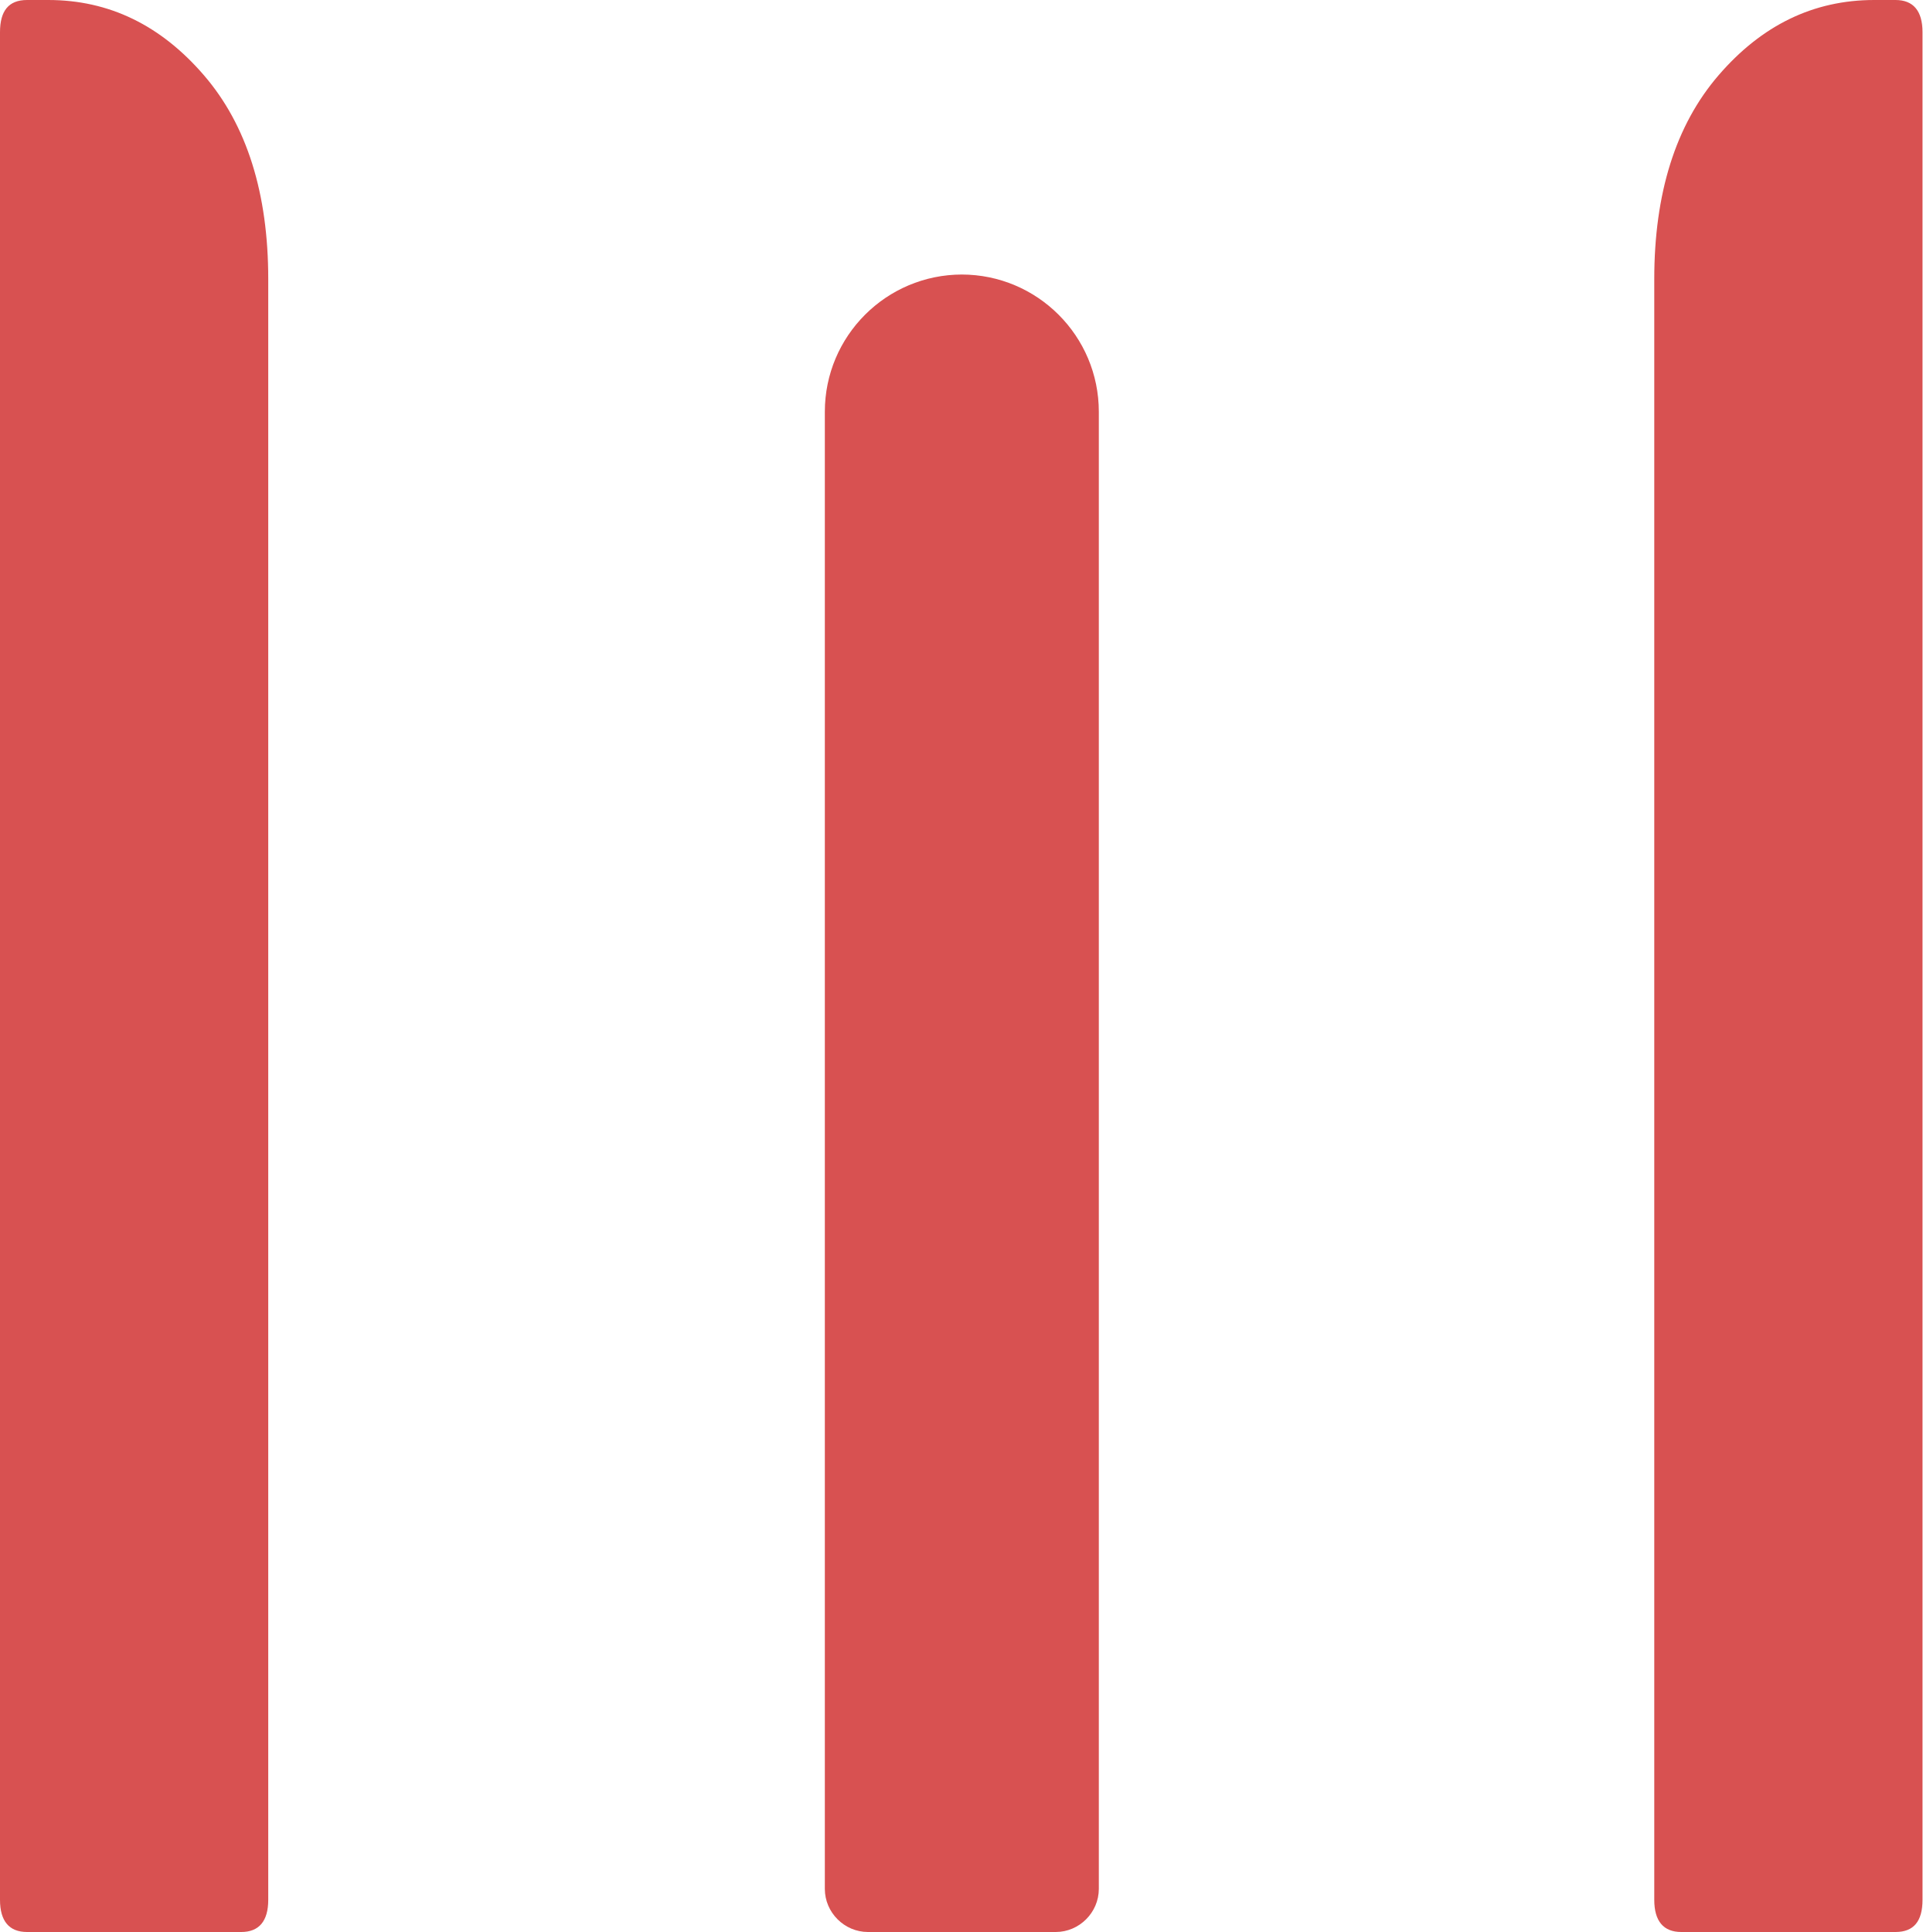
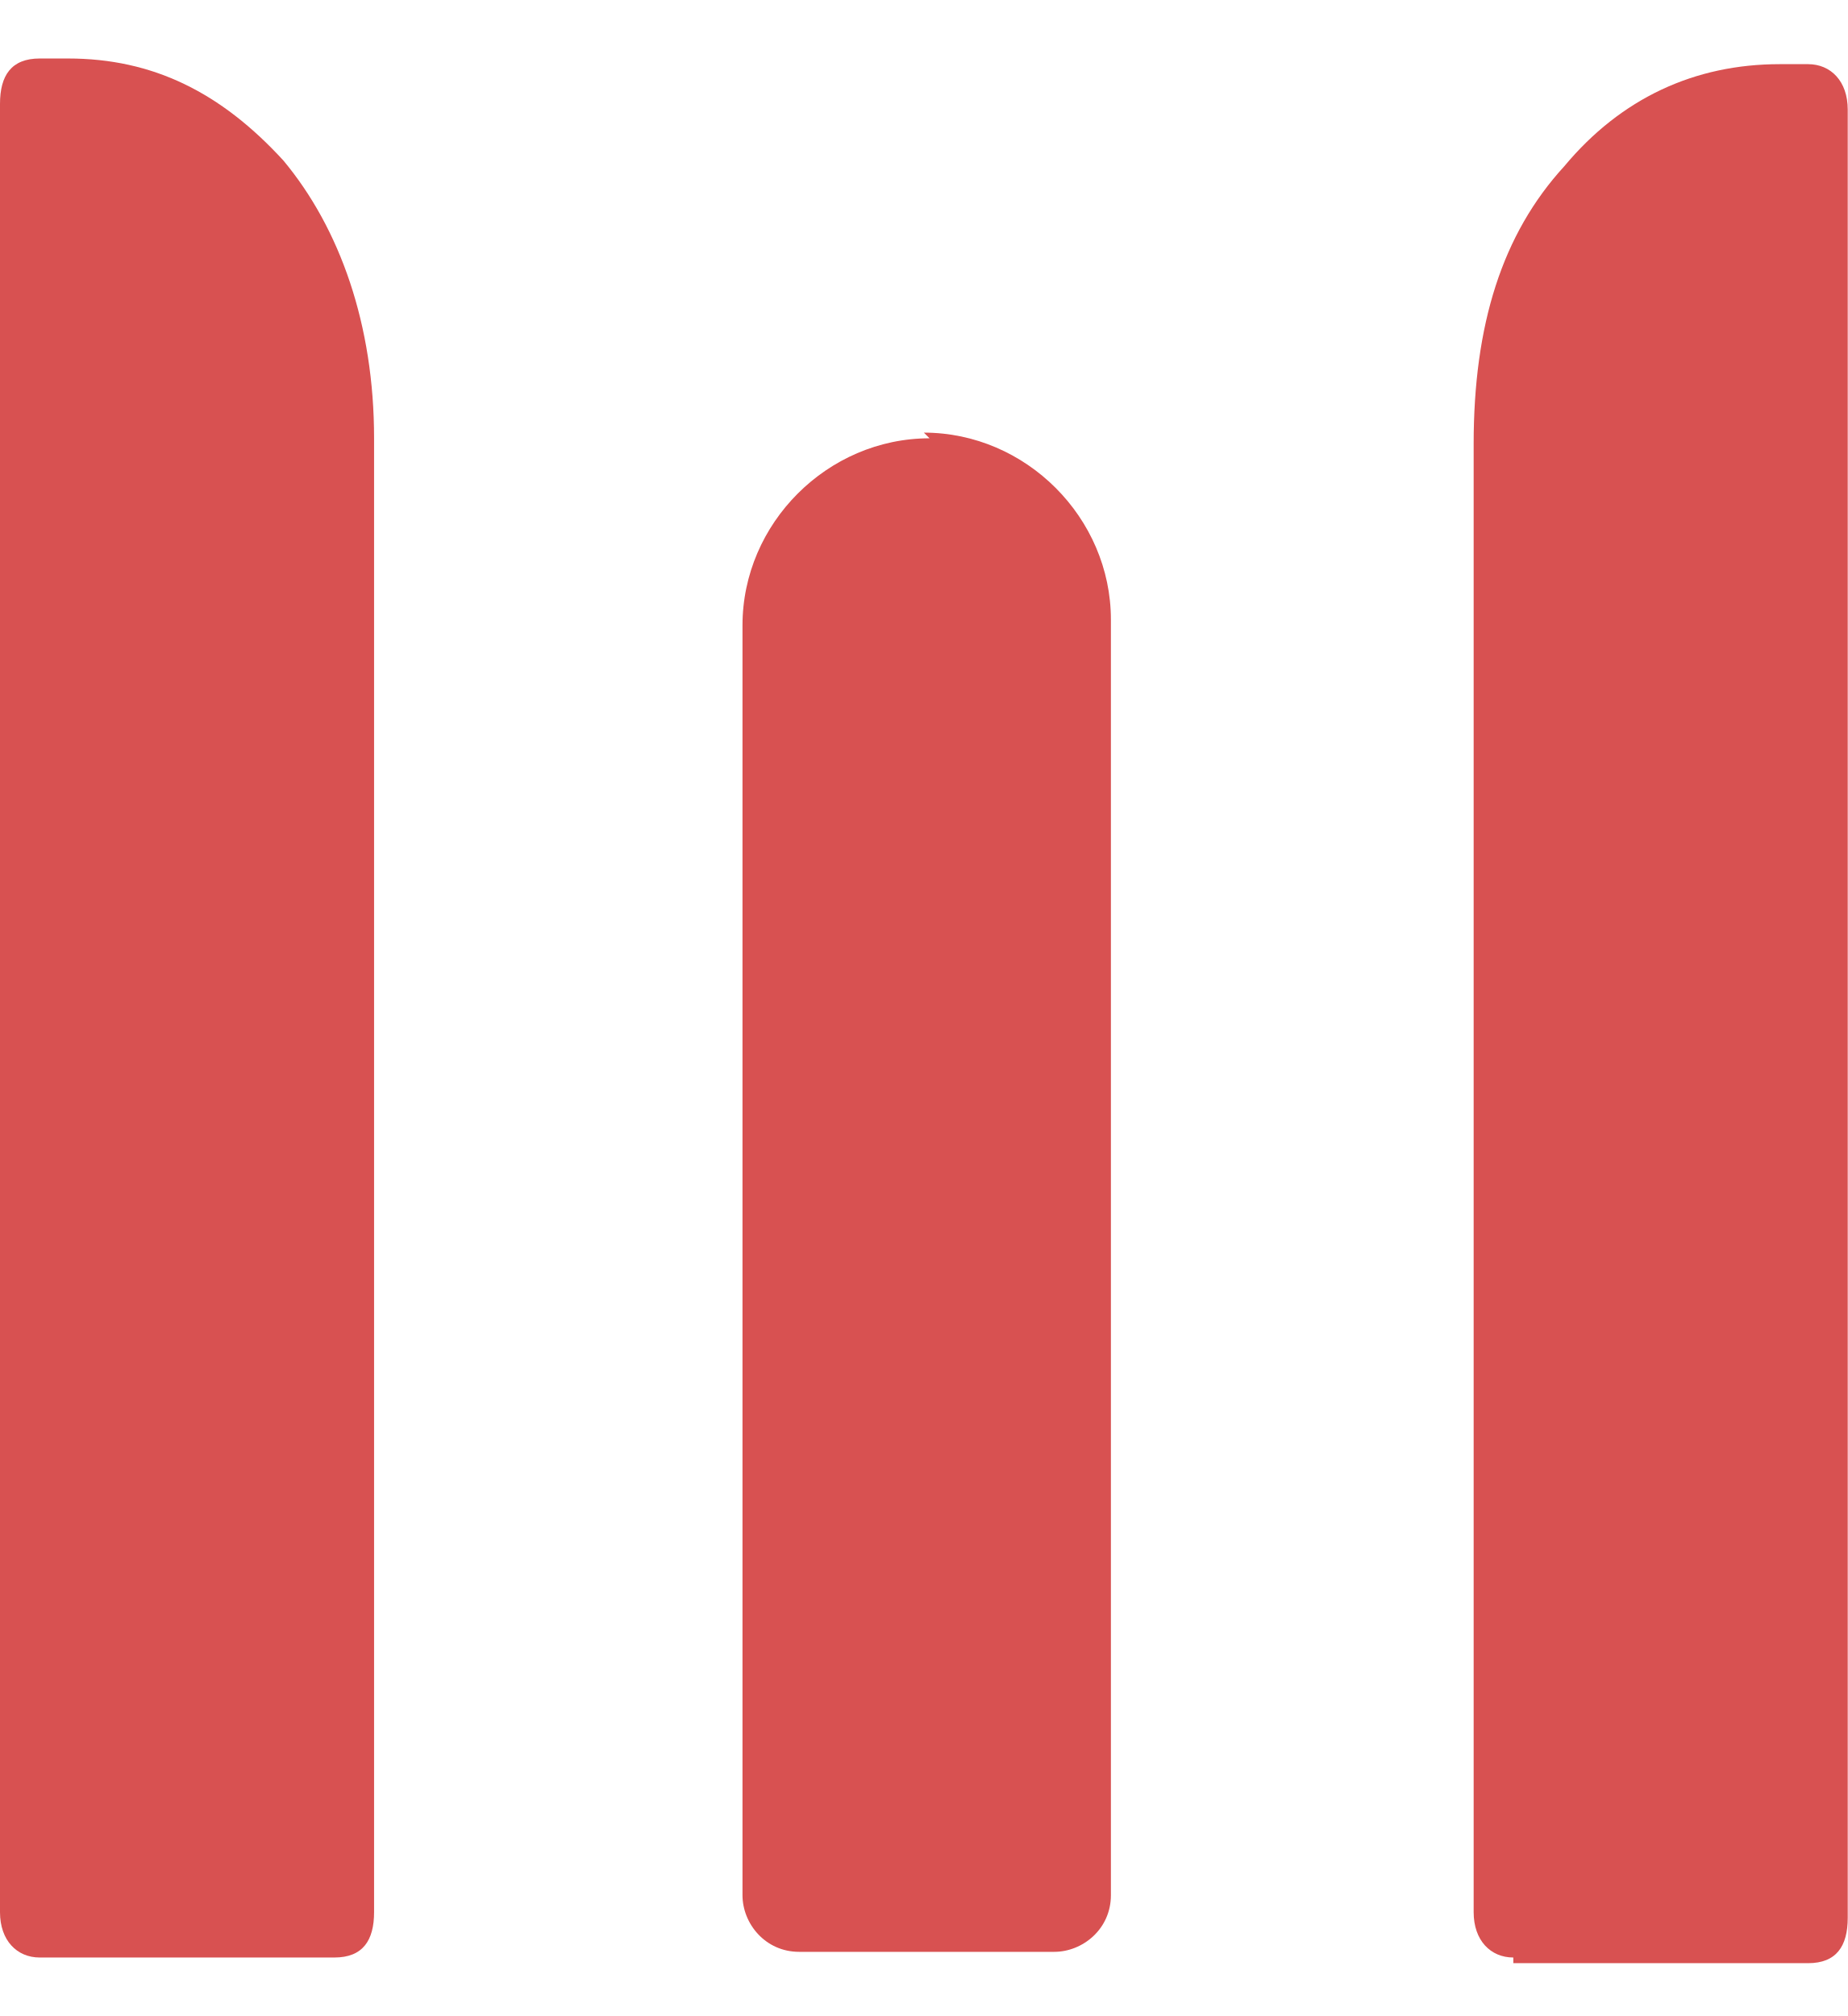
- <svg xmlns="http://www.w3.org/2000/svg" id="Camada_2" viewBox="0 0 33.47 33.64">
-   <defs>
-     <style>.cls-1{fill:#d85151;}</style>
-   </defs>
-   <g id="Camada_1-2">
-     <path class="cls-1" d="M.47,33.64c-.31,0-.47-.19-.47-.56V.56C0,.19.15,0,.47,0h.37C1.9,0,2.8.44,3.55,1.31c.75.87,1.12,2.06,1.12,3.55v28.22c0,.37-.16.56-.47.56H.47Z" />
-     <path class="cls-1" d="M29.27,33.64c-.31,0-.47-.19-.47-.56V4.86c0-1.49.37-2.68,1.12-3.55C30.67.44,31.57,0,32.63,0h.37c.31,0,.47.19.47.56v32.52c0,.37-.15.56-.47.56h-3.74Z" />
-     <path class="cls-1" d="M16.74,4.78h0c1.32,0,2.39,1.07,2.39,2.39v25.72c0,.41-.34.75-.75.75h-3.27c-.41,0-.75-.34-.75-.75V7.17c0-1.32,1.07-2.39,2.39-2.39Z" />
-   </g>
+ <svg xmlns="http://www.w3.org/2000/svg" id="Camada_2" data-name="Camada 2" width="1.1cm" height="1.2cm" viewBox="0 0 32.6 33.5">
+   <path d="M.7,33.5c-.4,0-.7-.3-.7-.8V.8C0,.3.2,0,.7,0h.5c1.5,0,2.7.6,3.8,1.8,1,1.2,1.6,2.9,1.6,4.9v26c0,.5-.2.8-.7.8H.7Z" style="fill: #d85151;" />
+   <path d="M26.7,33.5c-.4,0-.7-.3-.7-.8V6.8c0-2.1.5-3.7,1.6-4.9,1-1.2,2.3-1.8,3.8-1.8h.5c.4,0,.7.3.7.8v31.9c0,.5-.2.8-.7.8h-5.2,0Z" style="fill: #d85151;" />
+   <path d="M16.3,6.6h0c1.8,0,3.3,1.5,3.3,3.3v22.5c0,.6-.5,1-1,1h-4.5c-.6,0-1-.5-1-1V10c0-1.8,1.5-3.3,3.3-3.3h0Z" style="fill: #d85151;" />
</svg>
